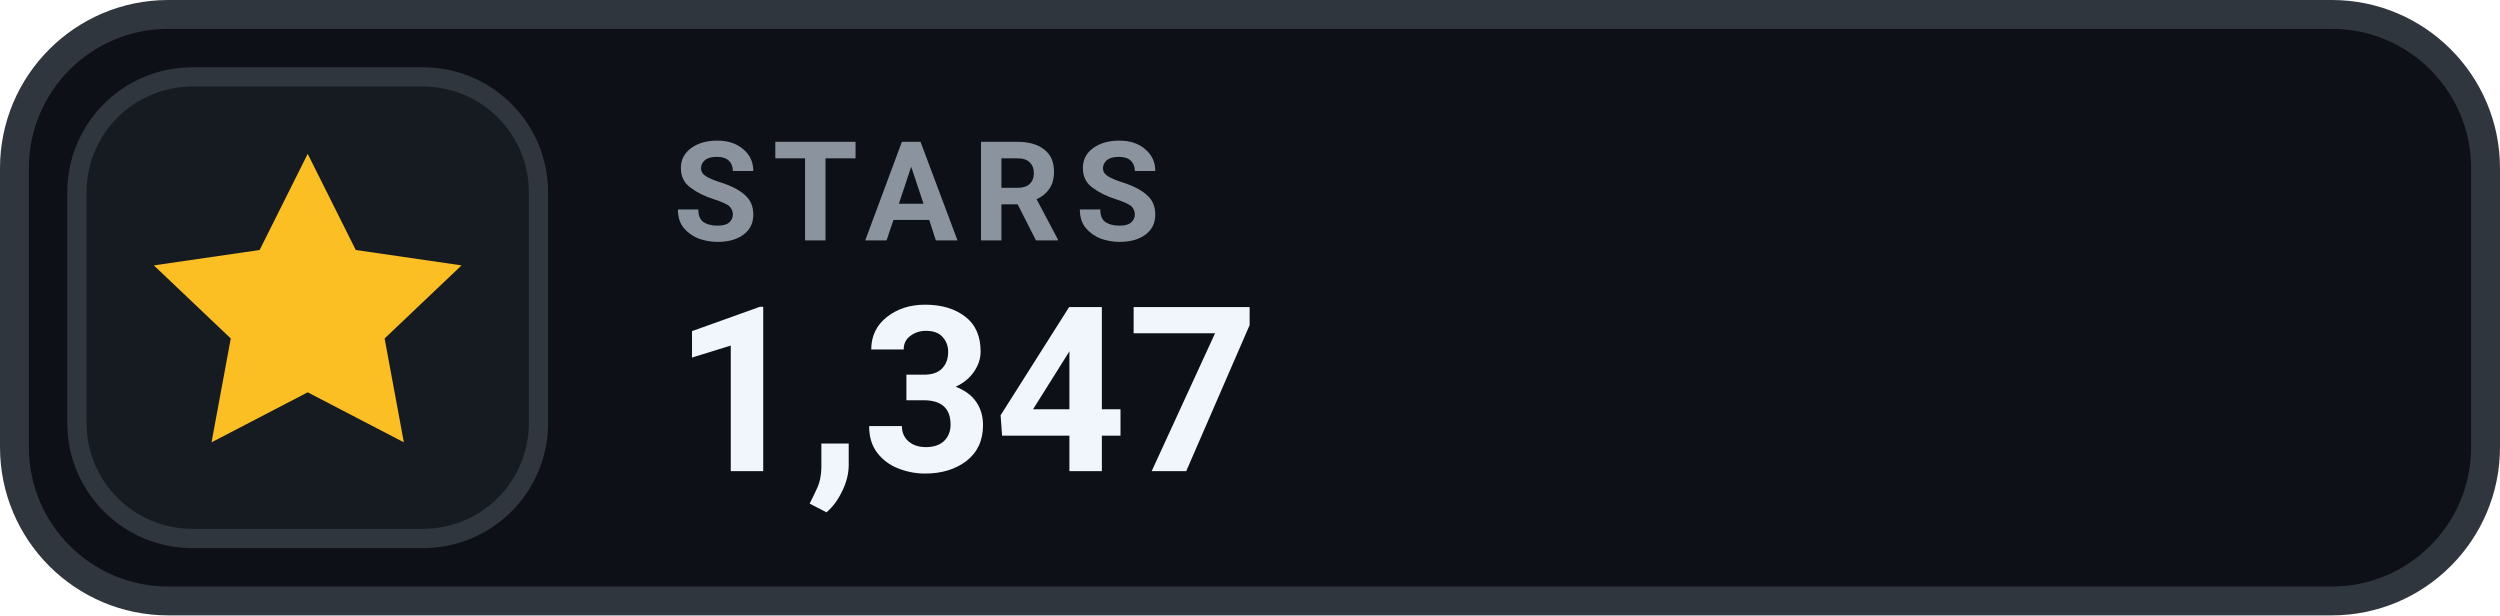
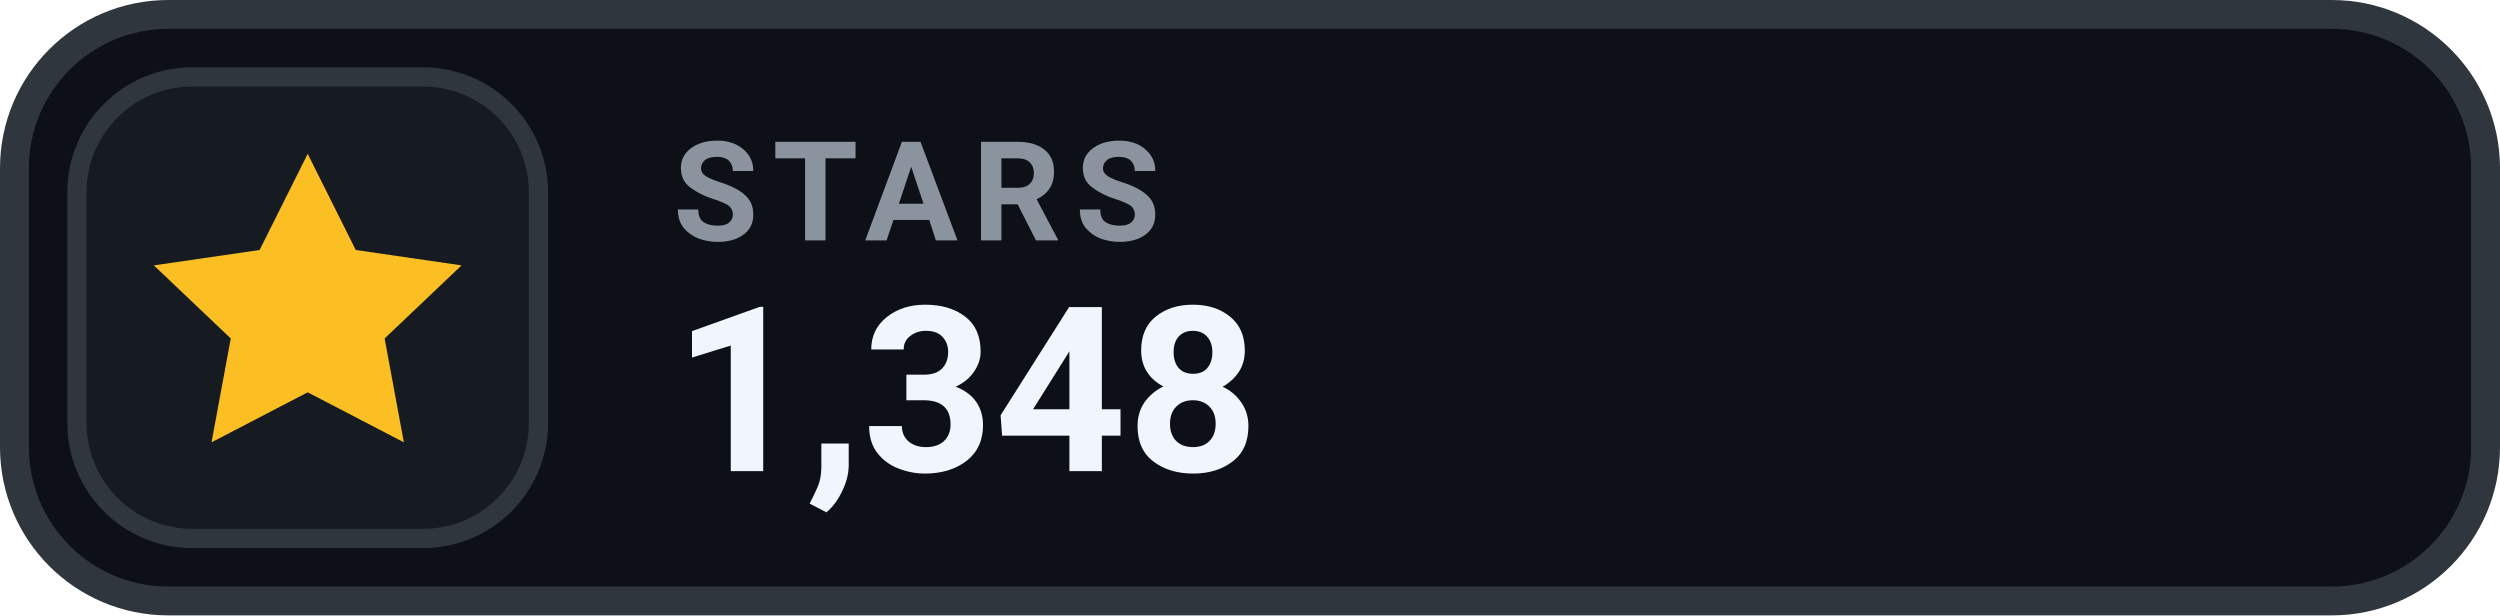
- <svg xmlns="http://www.w3.org/2000/svg" width="130" height="32" viewBox="0 0 130 32" role="img" aria-label="STARS 1,347">
+ <svg xmlns="http://www.w3.org/2000/svg" width="130" height="32" viewBox="0 0 130 32" role="img" aria-label="STARS 1,348">
  <rect x=".75" y=".75" width="128.5" height="30.5" rx="8" fill="#0D1117" stroke="#30363D" stroke-width="1.5" />
  <rect x="4" y="4" width="24" height="24" rx="6" fill="#161B22" stroke="#30363D" stroke-width="1" />
  <g transform="translate(16 16)" style="color:#FBBF24;">
    <path d="M0 -8 l2.5 5 5.5 .8 -4 3.8 1 5.4 -5 -2.6 -5 2.6 1 -5.4 -4 -3.8 5.5 -.8 Z" fill="currentColor" />
  </g>
  <text x="35" y="12.5" fill="#8B949E" font-family="-apple-system,BlinkMacSystemFont,'Segoe UI',Roboto,Helvetica,Arial,sans-serif" font-size="7.2" font-weight="700" letter-spacing=".75">STARS</text>
-   <text x="35" y="24.5" fill="#F0F6FC" font-family="-apple-system,BlinkMacSystemFont,'Segoe UI',Roboto,Helvetica,Arial,sans-serif" font-size="12" font-weight="700">1,347</text>
+   <text x="35" y="24.5" fill="#F0F6FC" font-family="-apple-system,BlinkMacSystemFont,'Segoe UI',Roboto,Helvetica,Arial,sans-serif" font-size="12" font-weight="700">1,348</text>
</svg>
